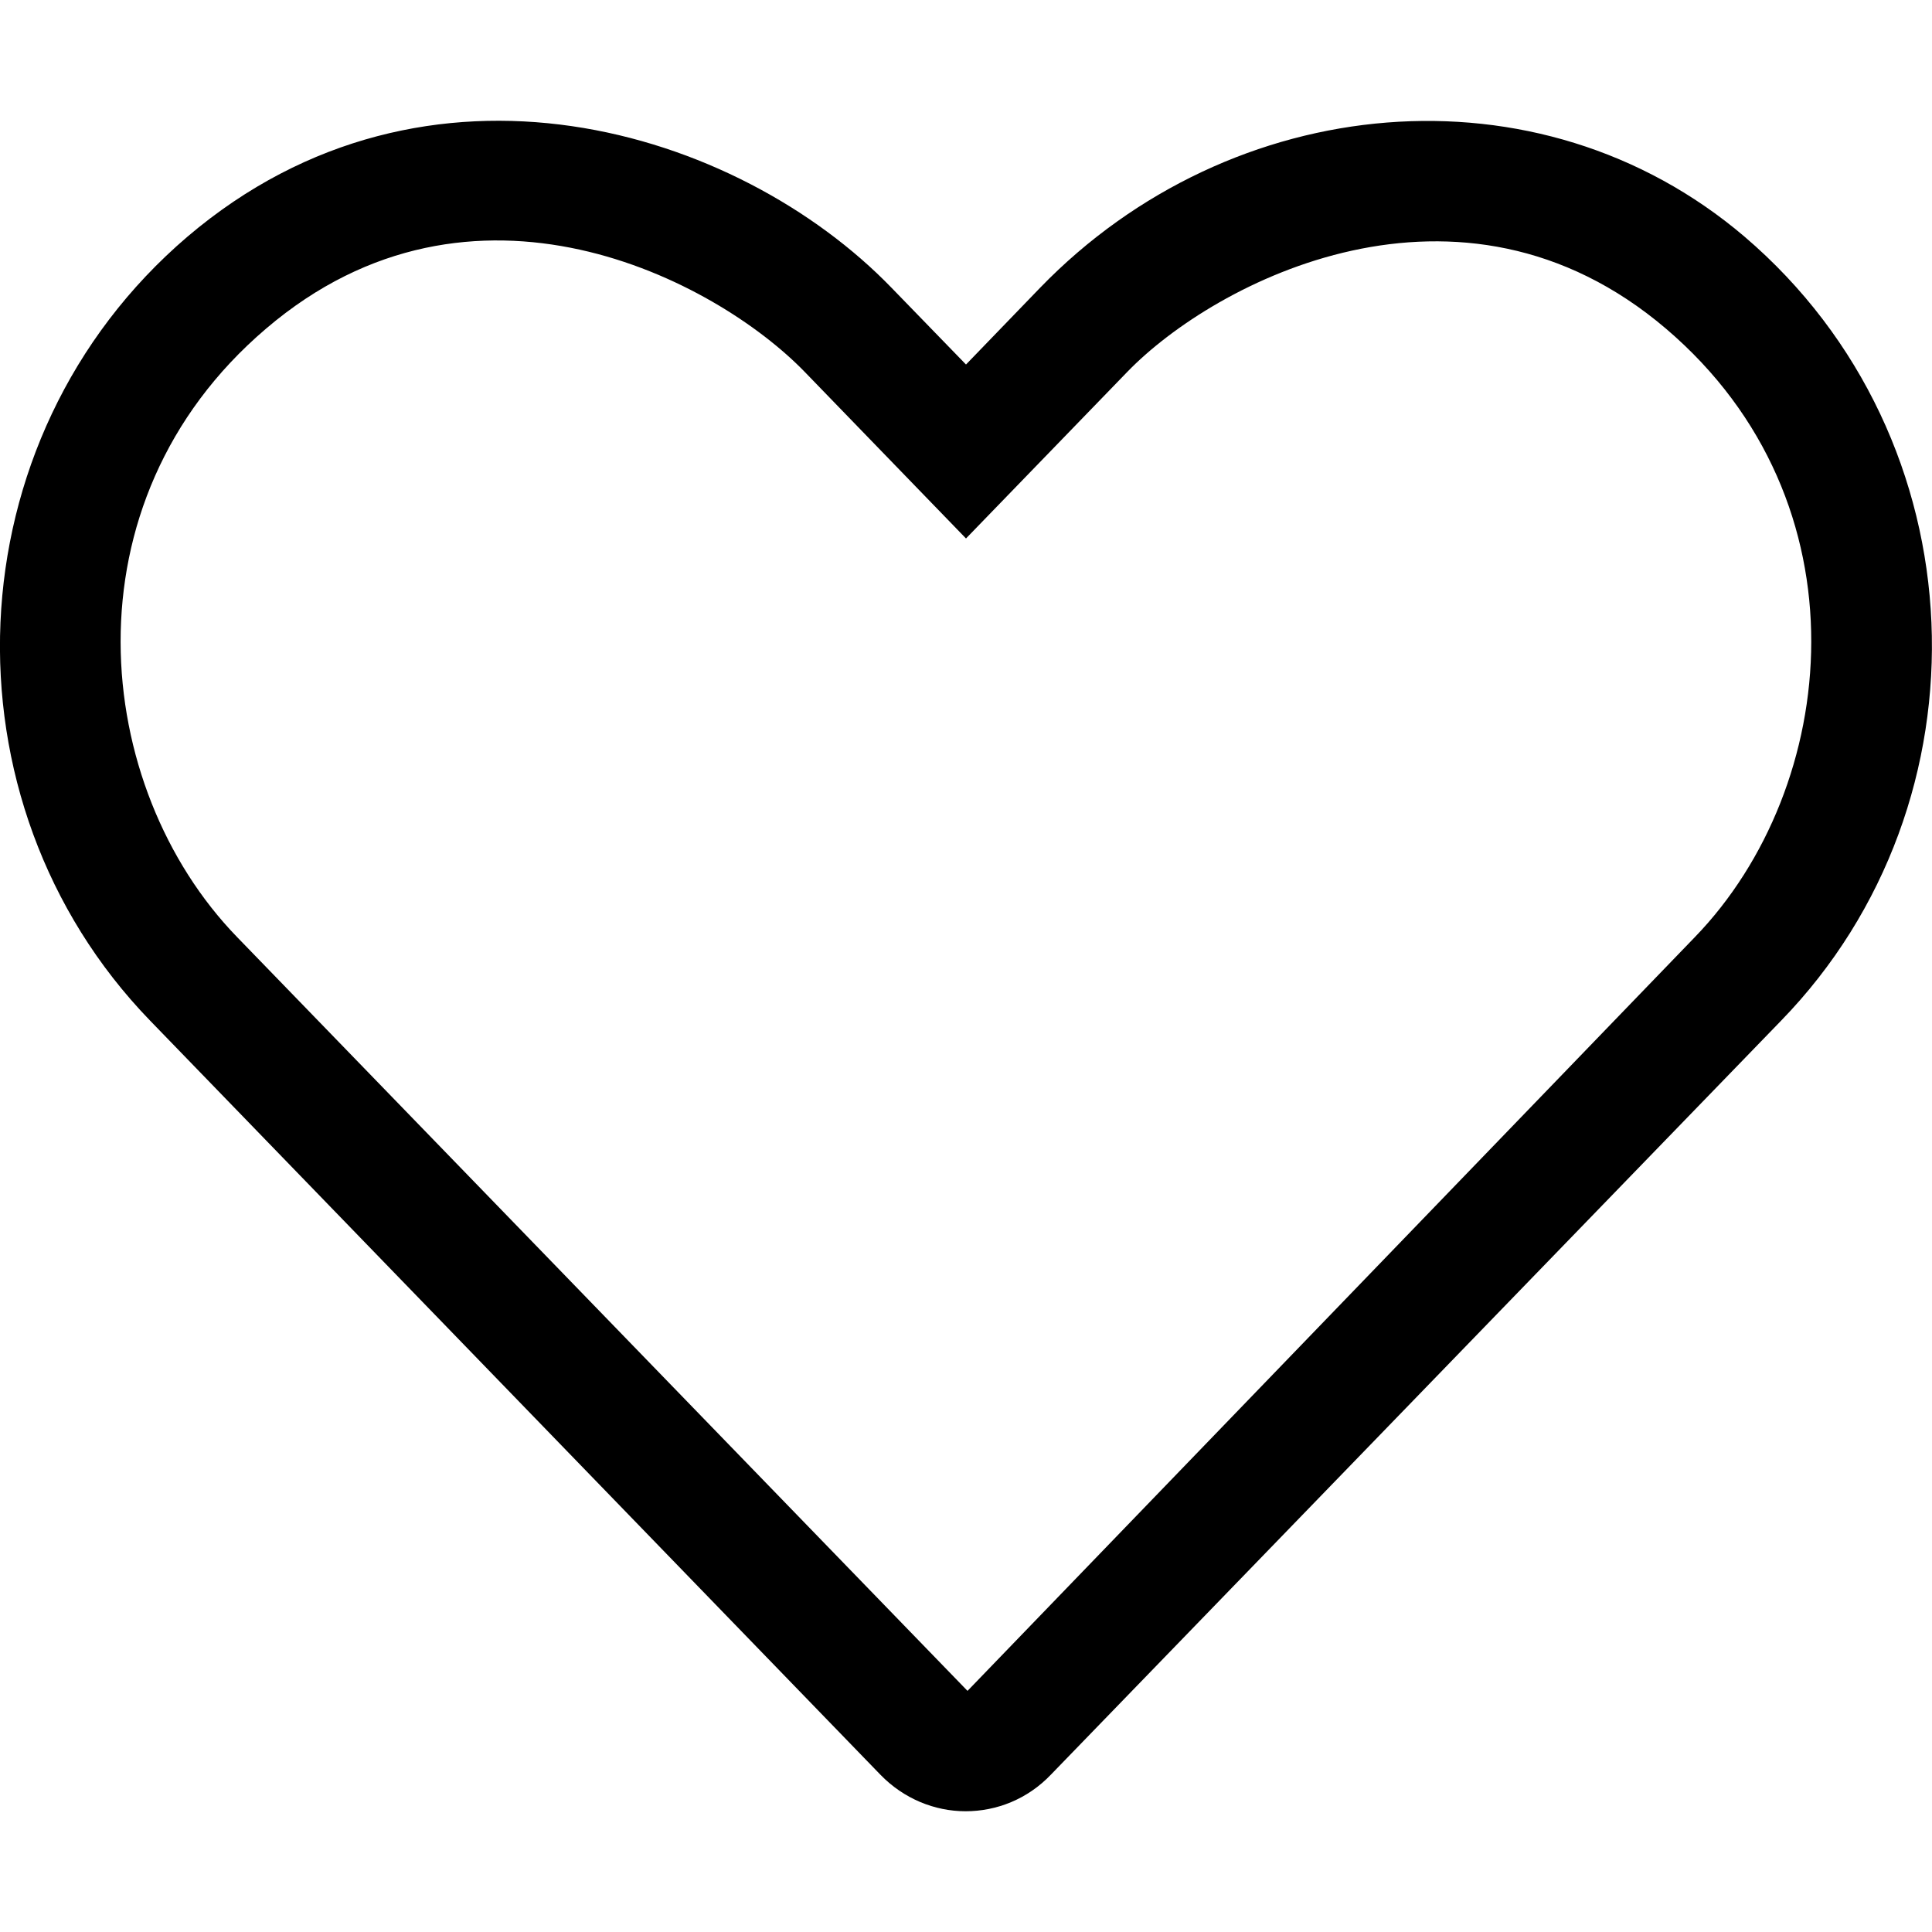
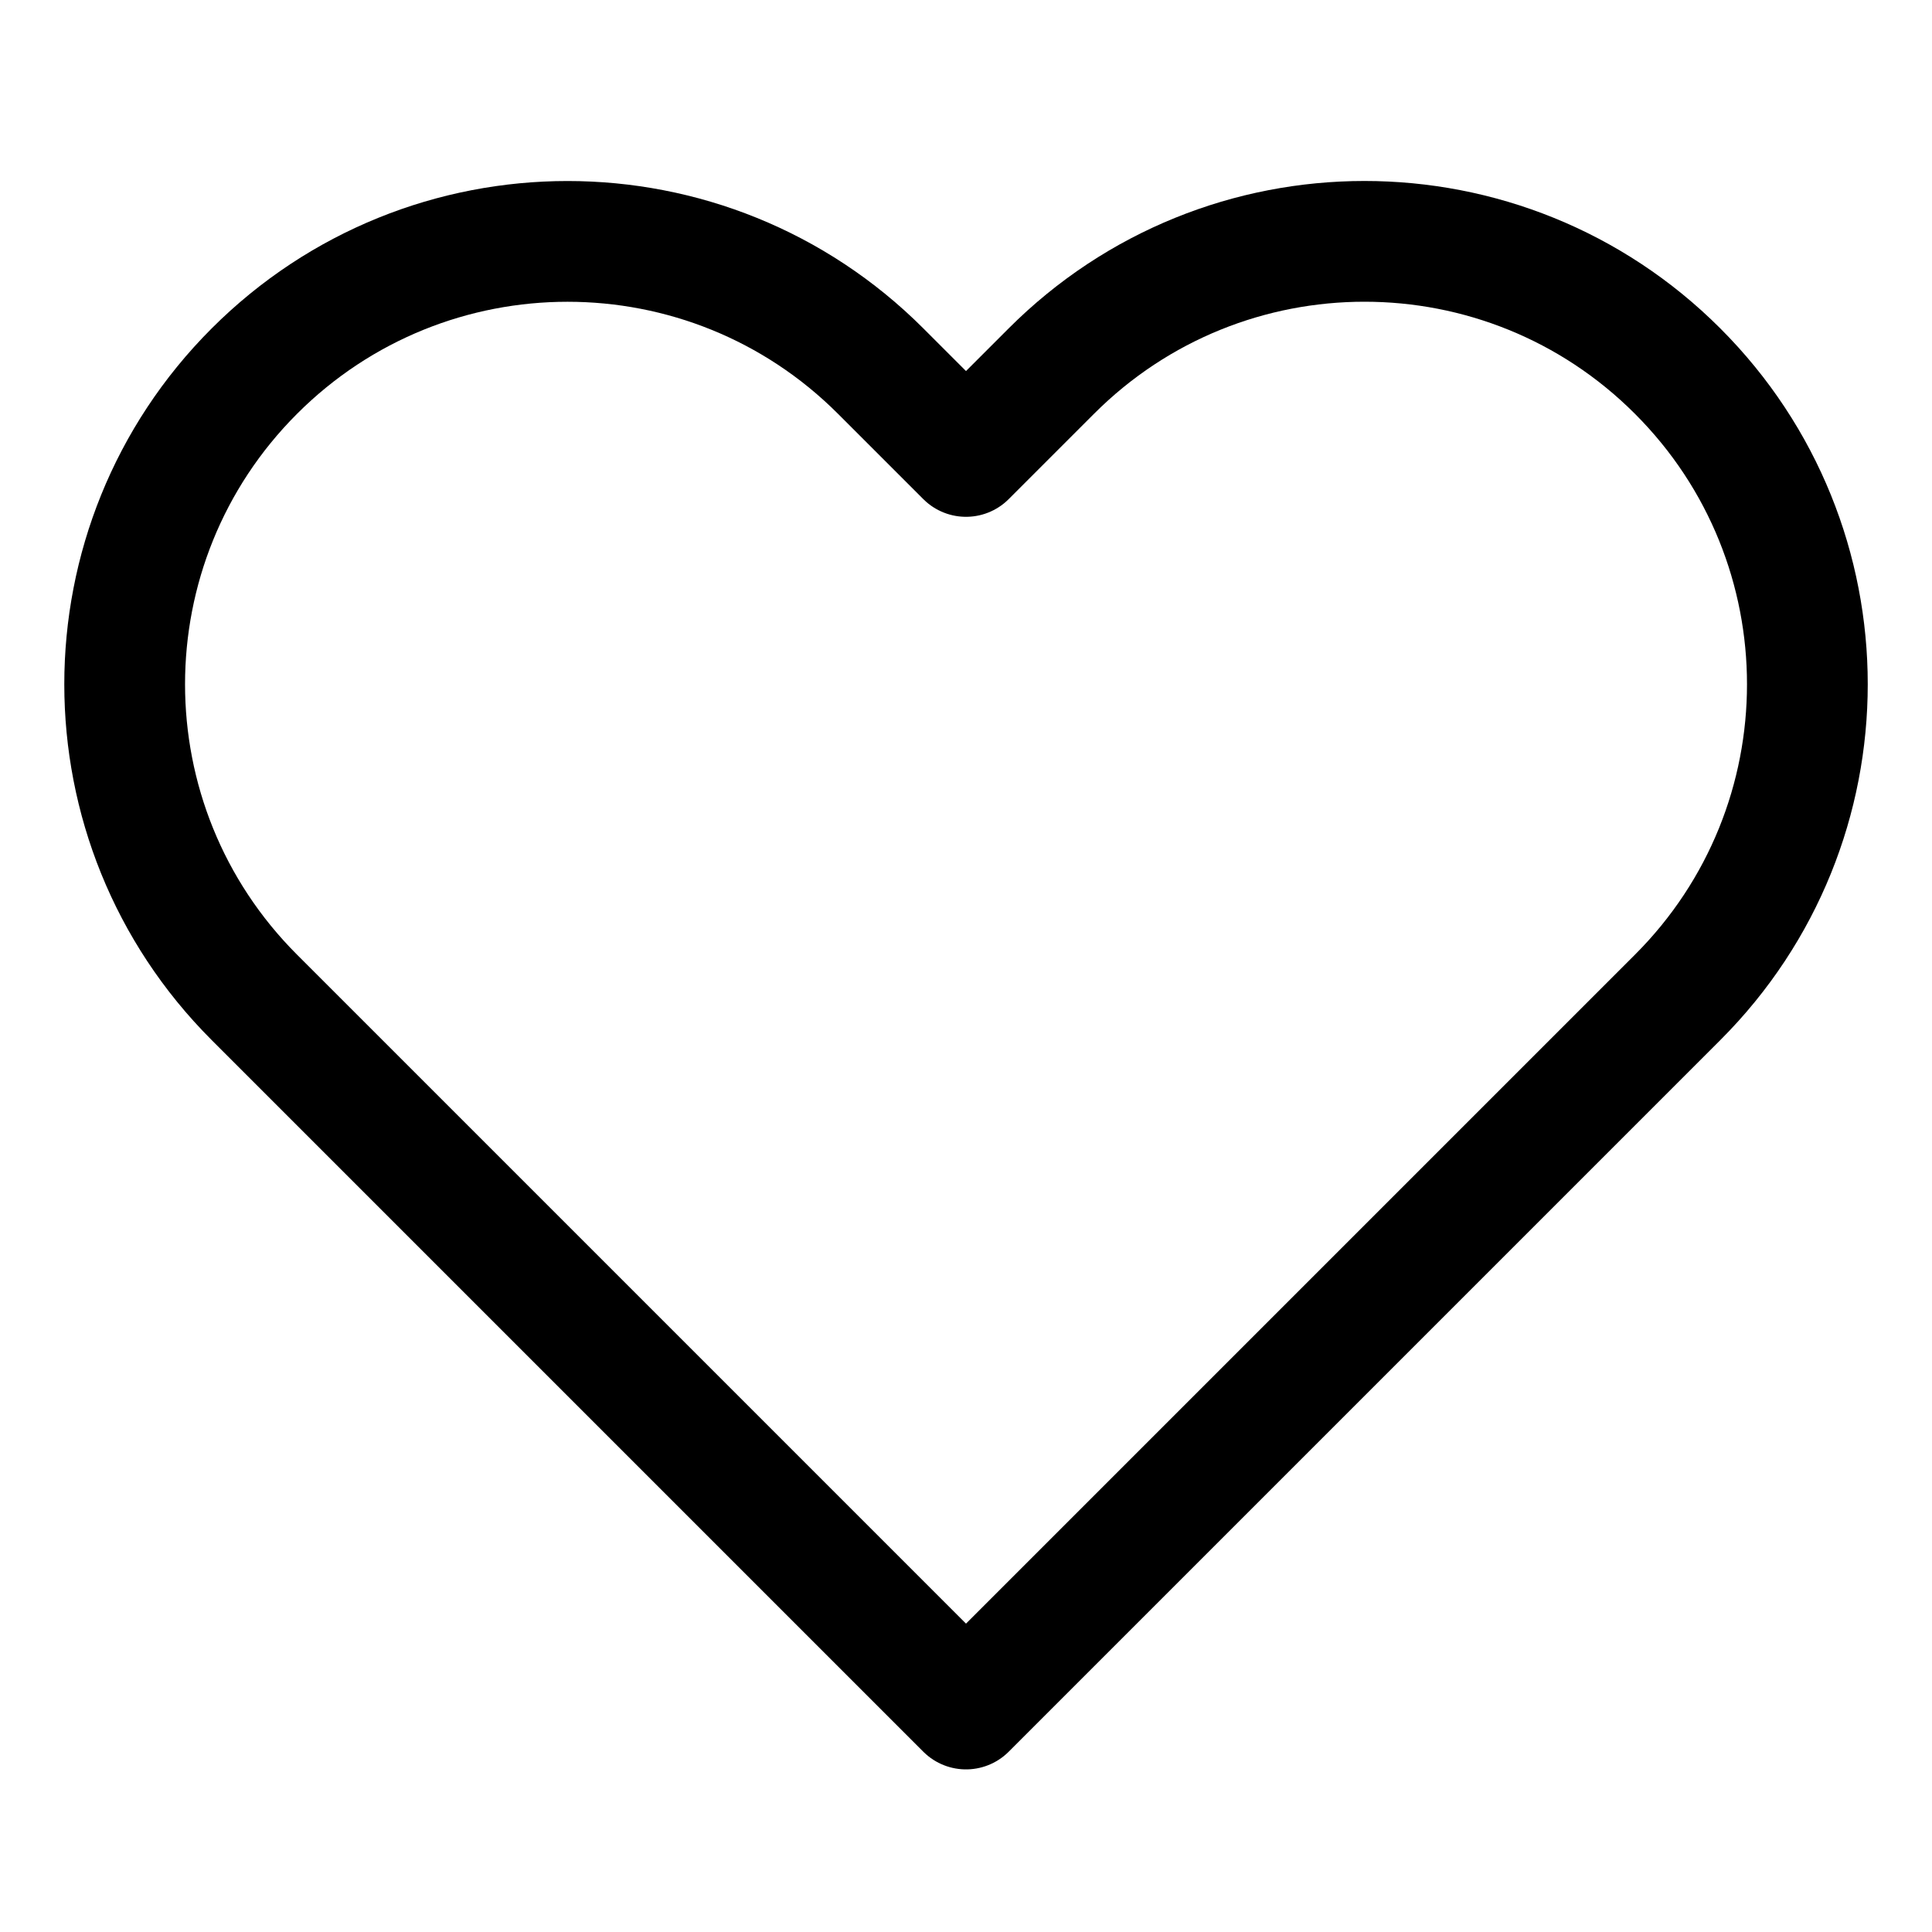
- <svg xmlns="http://www.w3.org/2000/svg" viewBox="0 0 512 512">
-   <path d="M462.3 62.7c-54.5-46.4-136-38.7-186.6 13.5L256 96.6l-19.7-20.3C195.5 34.1 113.2 8.7 49.7 62.7c-62.8 53.6-66.1 149.8-9.9 207.8l193.5 199.8c6.2 6.4 14.4 9.7 22.6 9.7 8.2 0 16.4-3.2 22.6-9.7L472 270.5c56.4-58 53.1-154.2-9.7-207.8zm-13.1 185.6L256.4 448.1 62.8 248.3c-38.4-39.6-46.4-115.1 7.7-161.2 54.8-46.8 119.2-12.9 142.8 11.5l42.7 44.1 42.7-44.1c23.2-24 88.2-58 142.8-11.5 54 46 46.1 121.5 7.7 161.2z" />
+ <svg xmlns="http://www.w3.org/2000/svg" width="24" height="24" viewBox="0 0 24 24" fill="none" stroke="currentColor" stroke-width="1.5" stroke-linecap="round" stroke-linejoin="round" class="feather feather-heart">
+   <path d="M20.84 4.61a5.5 5.5 0 0 0-7.78 0L12 5.67l-1.06-1.06a5.5 5.5 0 0 0-7.78 7.78l1.06 1.06L12 21.23l7.78-7.78 1.06-1.06a5.5 5.5 0 0 0 0-7.78z" />
</svg>
